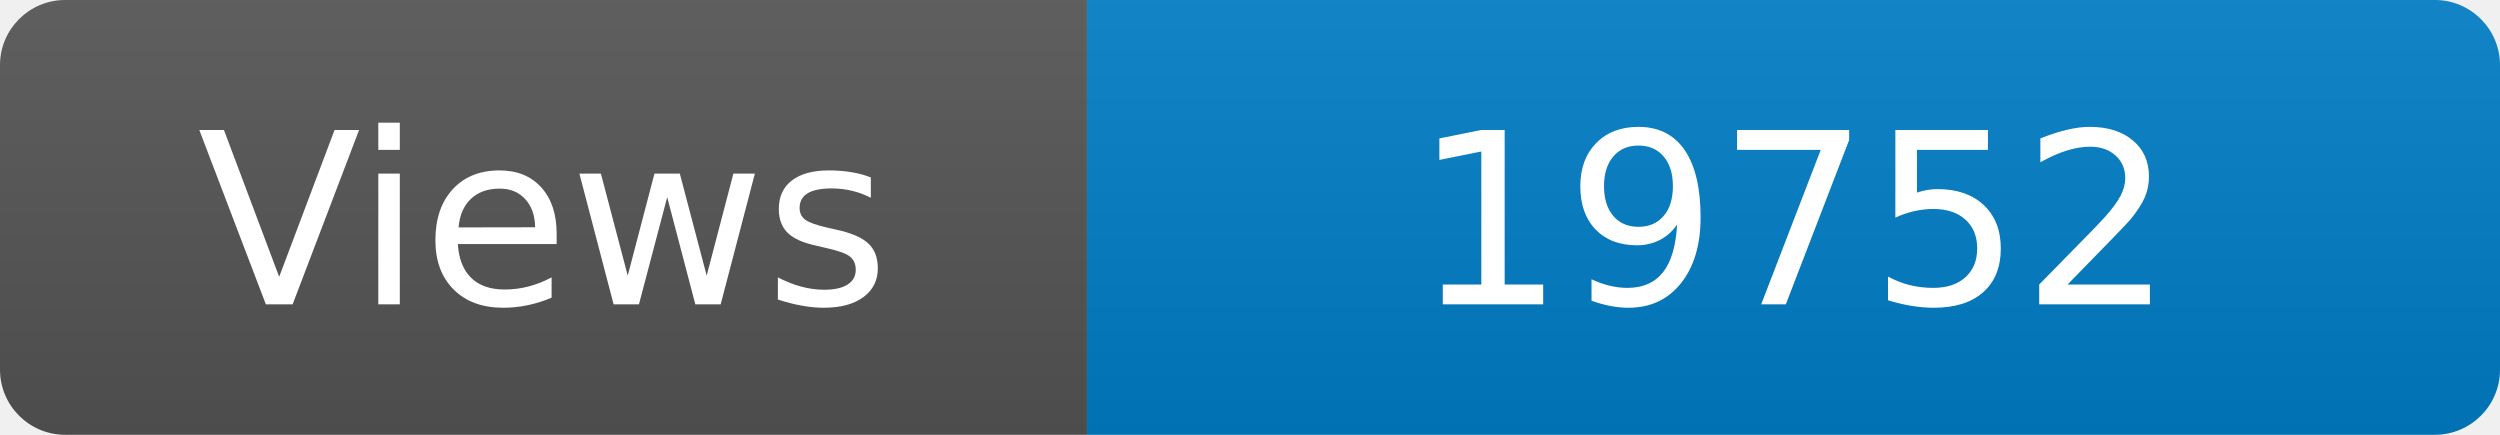
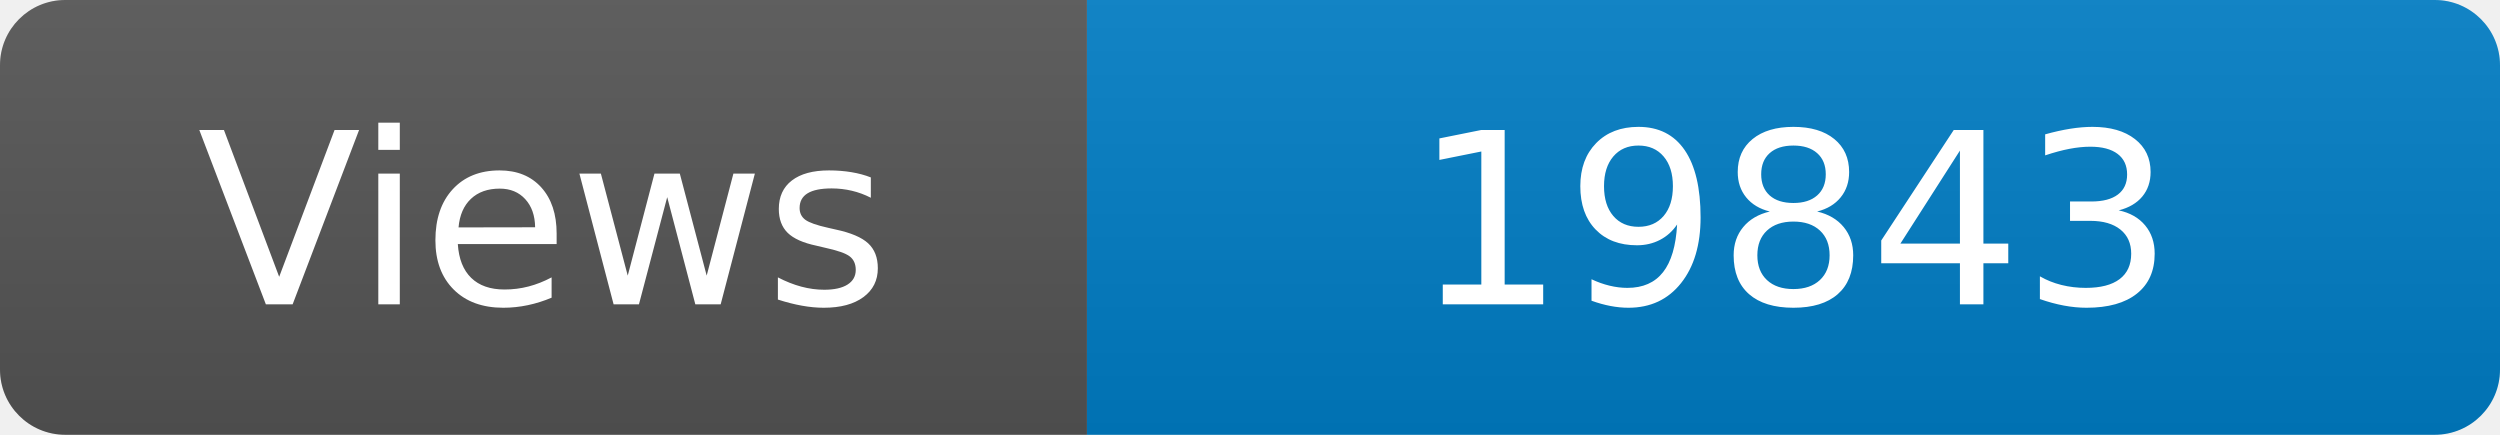
<svg xmlns="http://www.w3.org/2000/svg" width="115" height="20" role="img" aria-label="Maintained?: yes">
  <linearGradient id="s" x2="0" y2="100%">
    <stop offset="0" stop-color="#bbb" stop-opacity=".1" />
    <stop offset="1" stop-opacity=".1" />
  </linearGradient>
  <clipPath id="r">
    <rect width="115" height="20" rx="3" fill="#fff" />
  </clipPath>
  <g clip-path="url(#r)">
    <rect width="50" height="20" fill="#555" />
    <rect x="50" width="160" height="20" fill="#007ec6" />
    <rect width="115" height="20" fill="url(#s)" />
  </g>
  <g fill="#fff" text-anchor="middle" font-family="Verdana,Geneva,DejaVu Sans,sans-serif" font-size="110">
    <text x="250" y="140" transform="scale(.1)" fill="#fff">Views</text>
-     <text x="825" y="140" transform="scale(.1)" fill="#fff">19752</text>
+     <text x="825" y="140" transform="scale(.1)" fill="#fff">19843</text>
  </g>
</svg>
